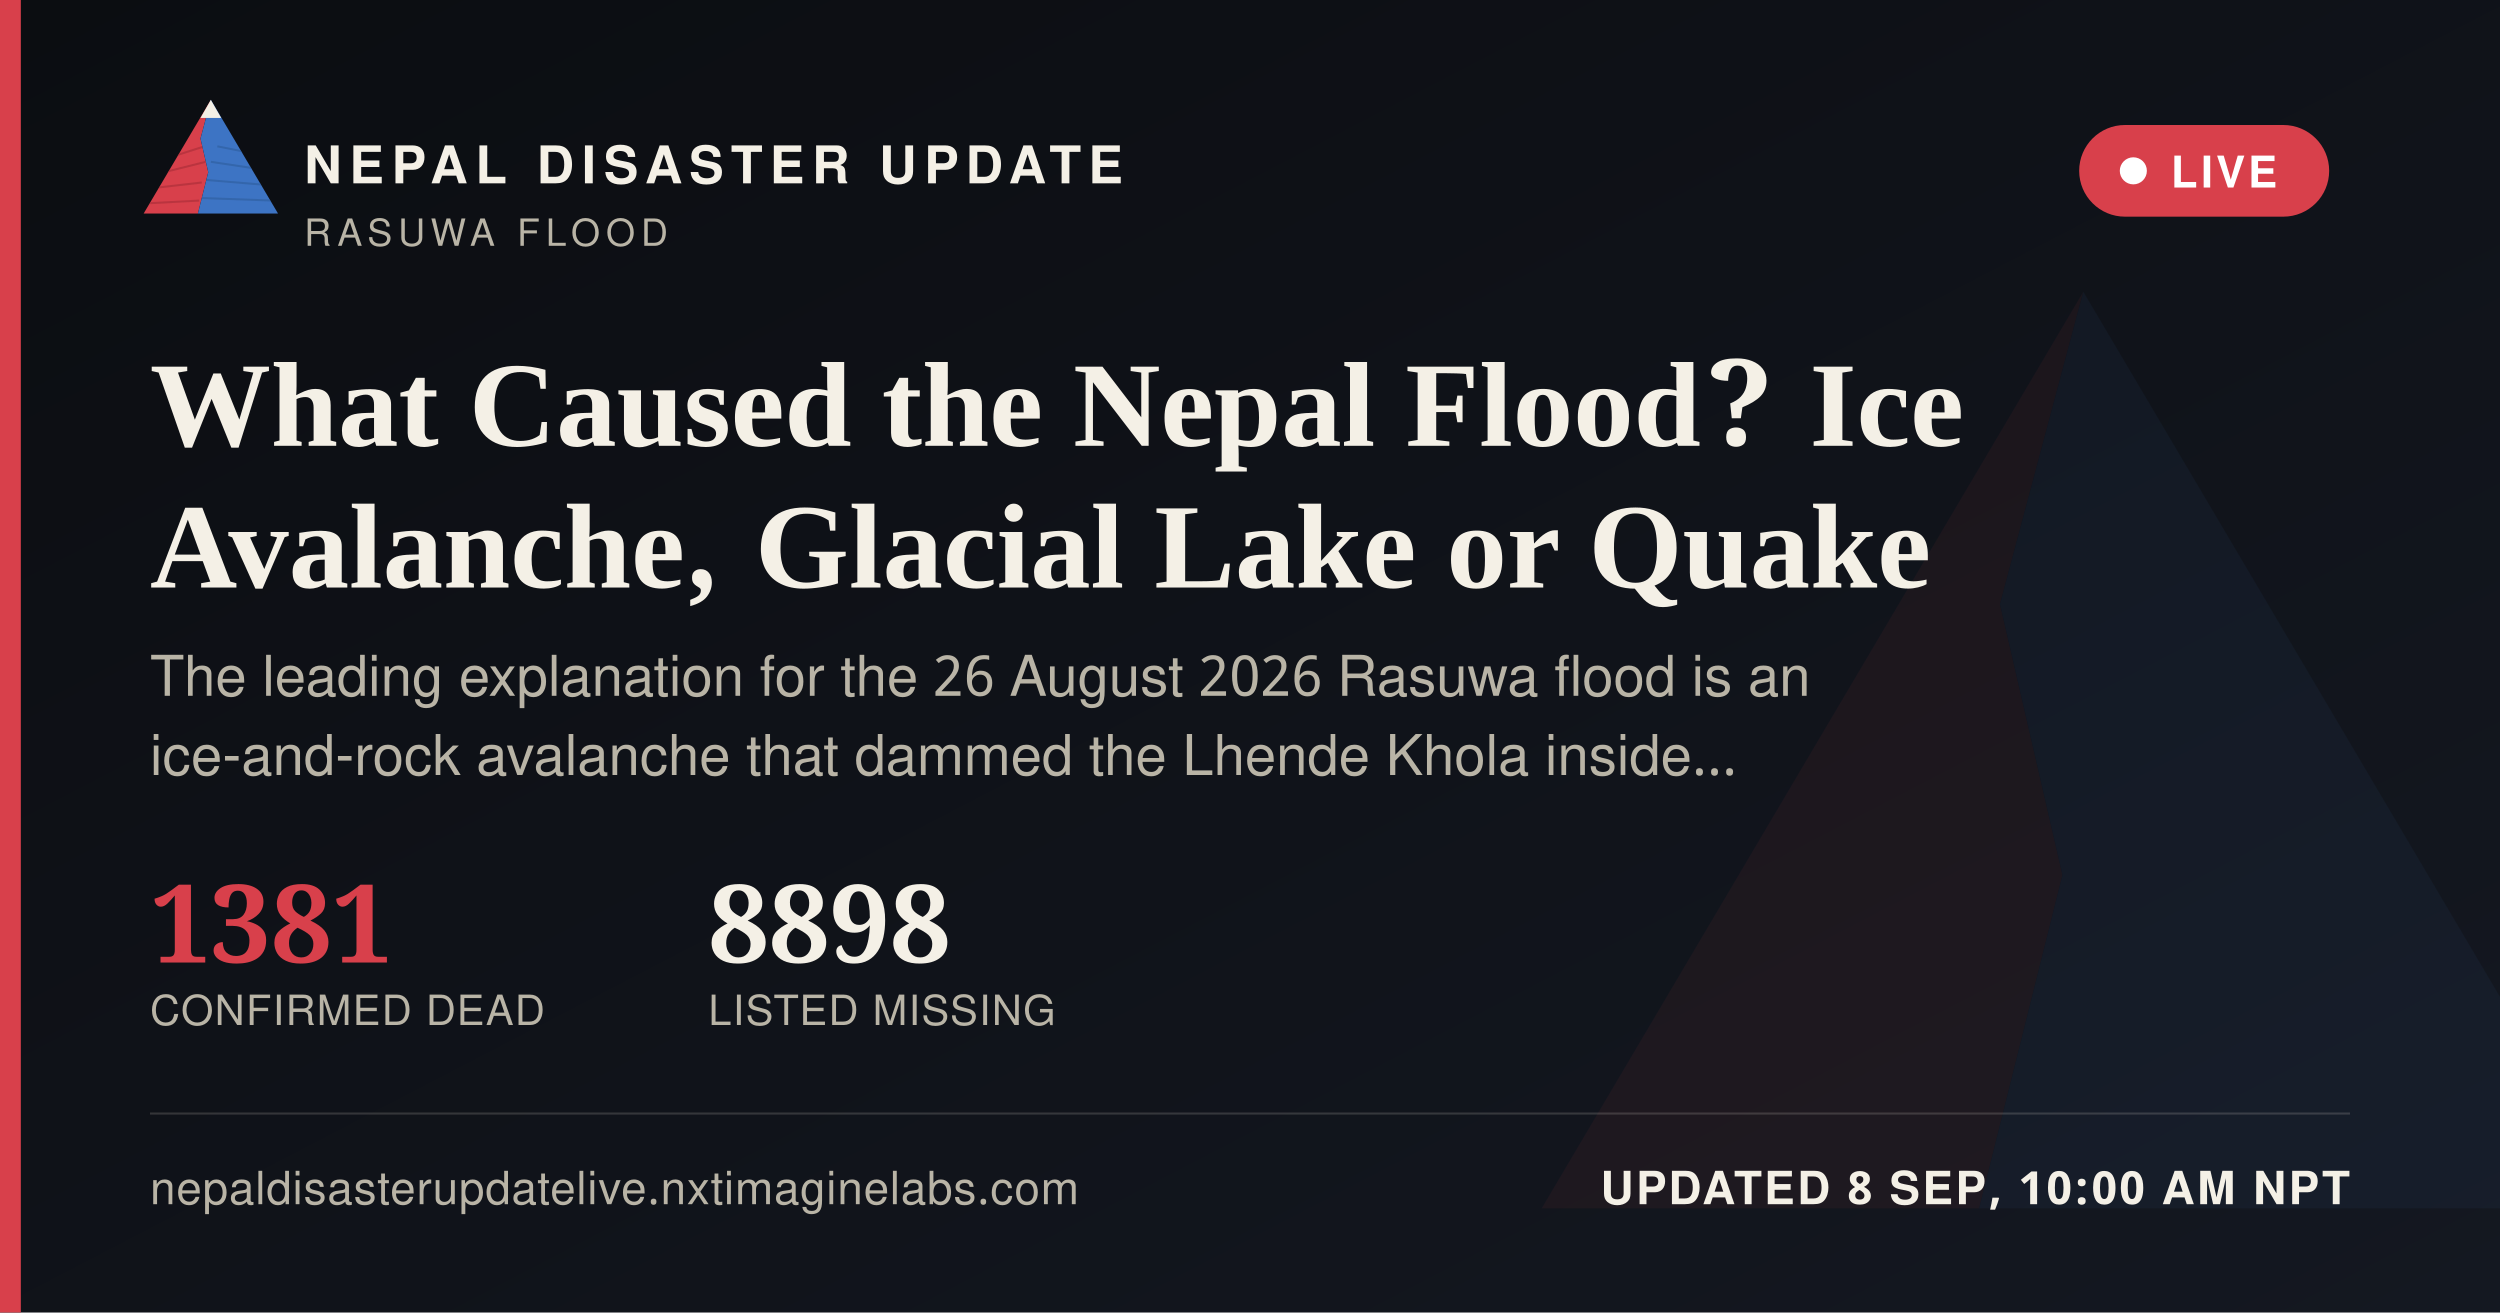
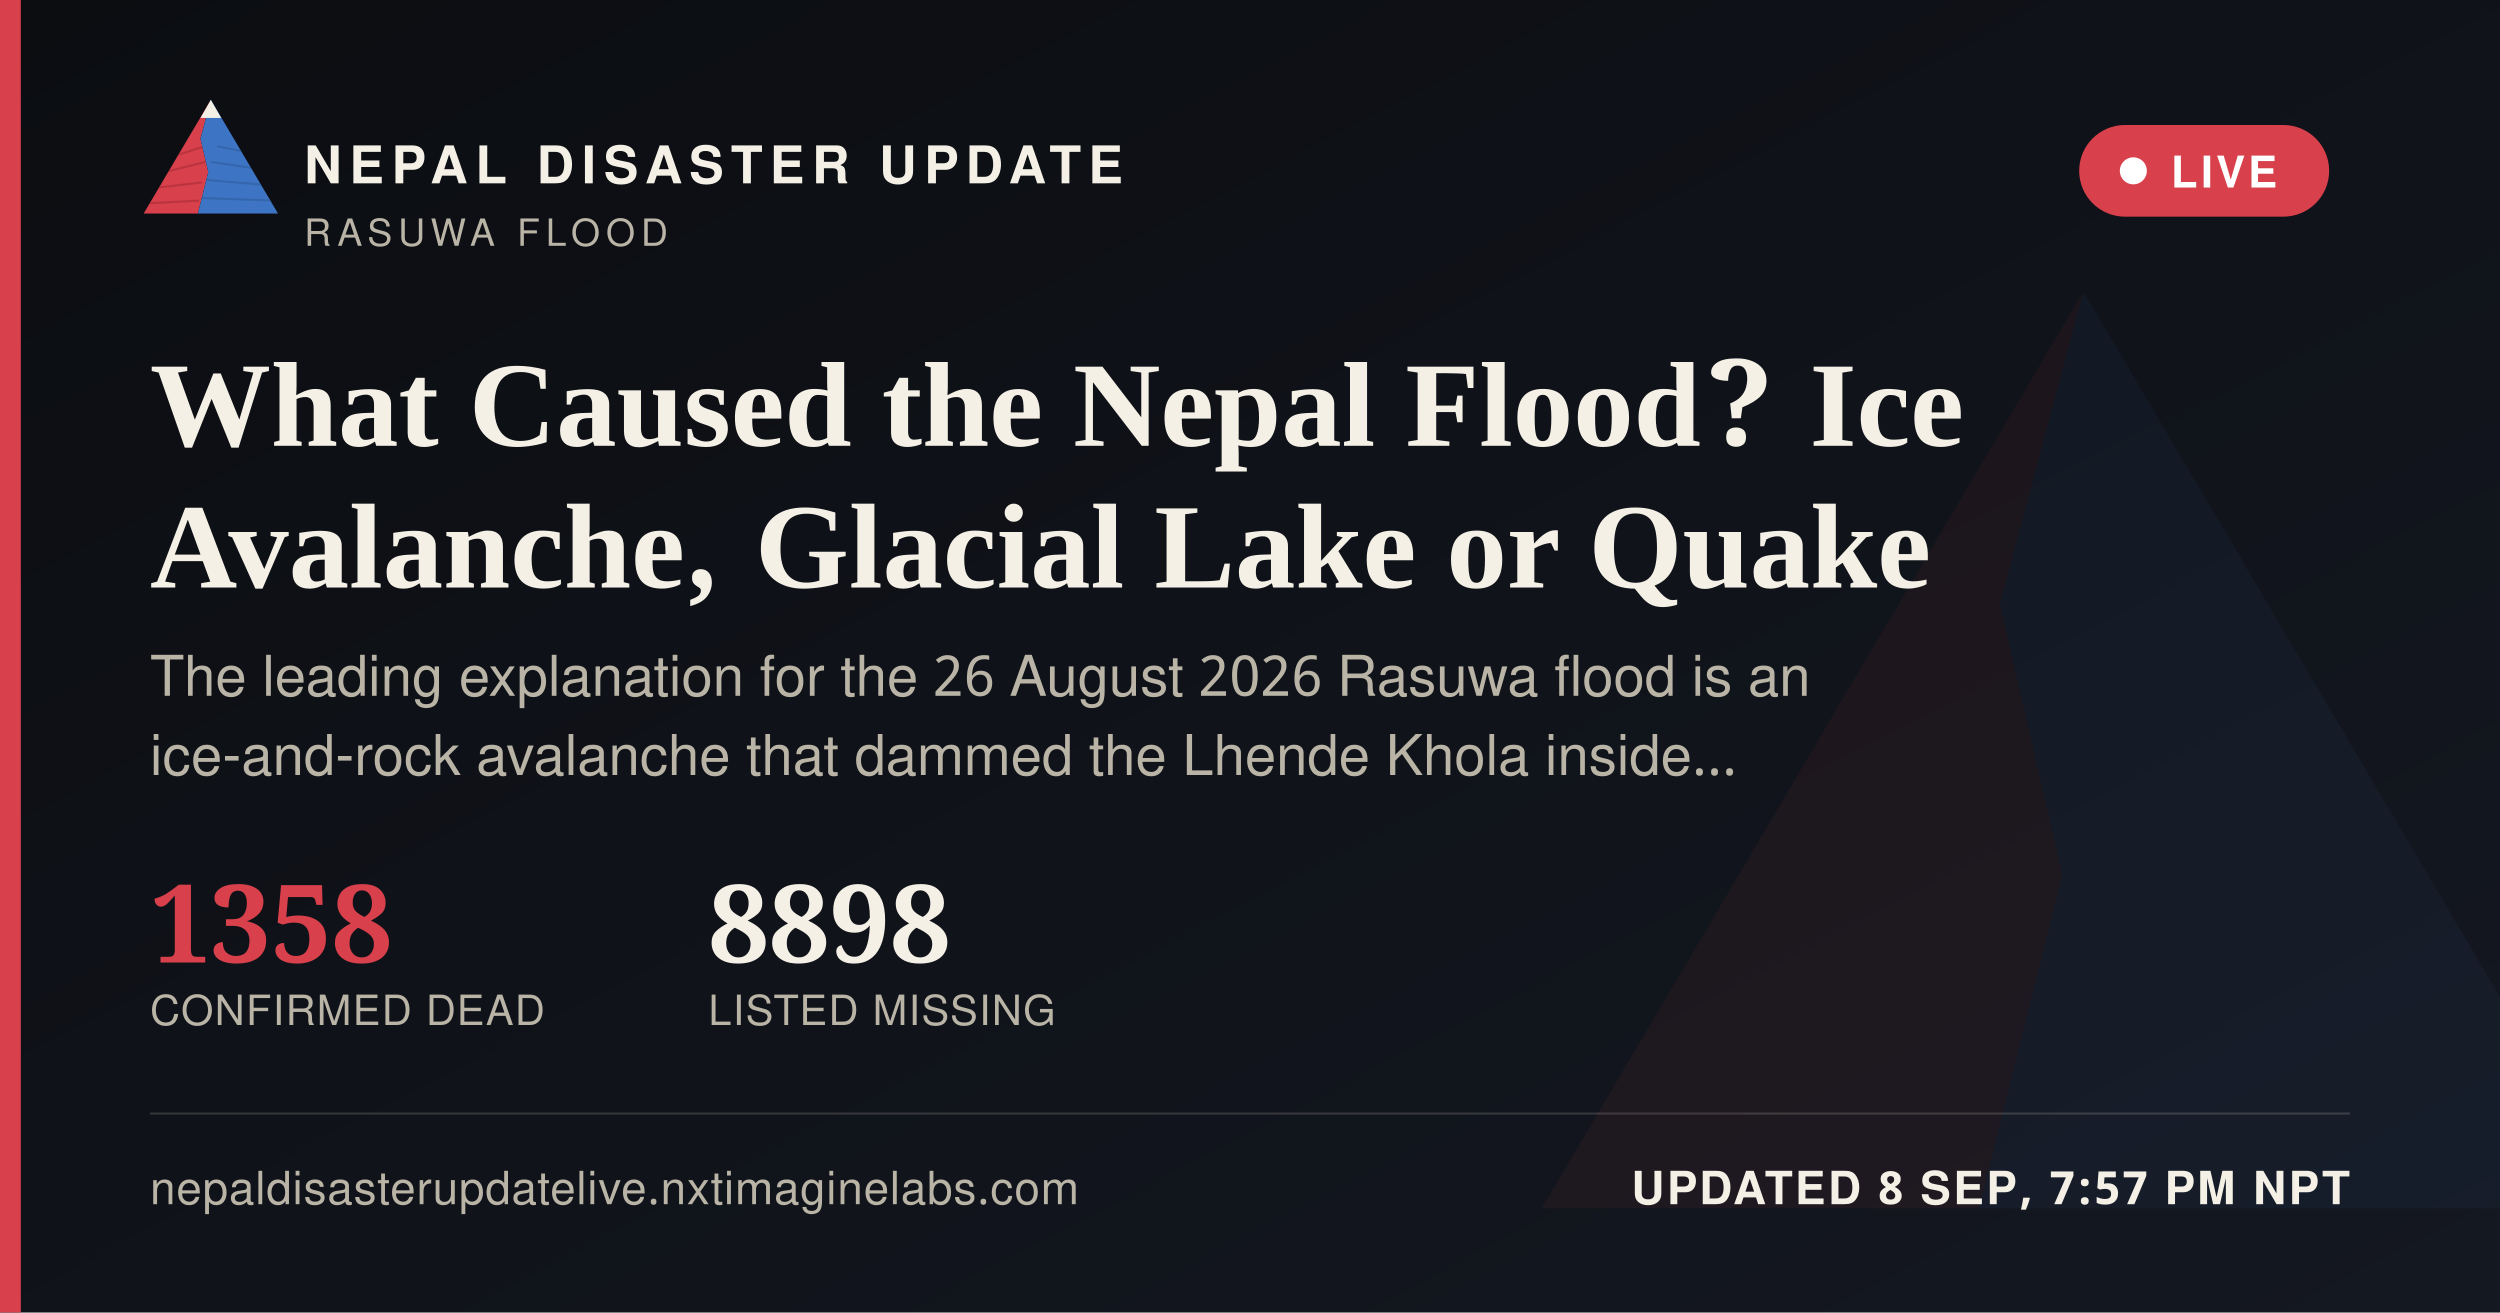
<svg xmlns="http://www.w3.org/2000/svg" width="1200" height="630" viewBox="0 0 1200 630">
  <defs>
    <linearGradient id="ogbg" x1="0" y1="0" x2="1" y2="1">
      <stop offset="0" stop-color="#0B0D11" />
      <stop offset="1" stop-color="#141821" />
    </linearGradient>
  </defs>
  <rect width="1200" height="630" fill="url(#ogbg)" />
  <g transform="translate(700,60) scale(5)" opacity="0.06">
    <polygon points="60,16 52,46 58,72 50,104 8,104" fill="#D8404B" />
    <polygon points="60,16 112,104 50,104 58,72 52,46" fill="#3D74C4" />
  </g>
  <rect x="0" y="0" width="10" height="630" fill="#D8404B" />
  <g transform="translate(64,38) scale(0.62)">
    <g>
      <defs>
        <clipPath id="ogLc">
          <polygon points="60,16 52,46 58,72 50,104 8,104" />
        </clipPath>
        <clipPath id="ogRc">
          <polygon points="60,16 112,104 50,104 58,72 52,46" />
        </clipPath>
      </defs>
      <polygon points="60,16 52,46 58,72 50,104 8,104" fill="#D8404B" />
      <g clip-path="url(#ogLc)" stroke="#A32A34" stroke-width="1.6" fill="none" opacity="0.55">
        <path d="M30,60 L55,52" />
        <path d="M24,72 L56,64" />
        <path d="M18,84 L53,80" />
        <path d="M13,96 L51,94" />
      </g>
      <polygon points="60,16 112,104 50,104 58,72 52,46" fill="#3D74C4" />
      <g clip-path="url(#ogRc)" stroke="#2A5793" stroke-width="1.6" fill="none" opacity="0.5">
        <path d="M65,52 L95,58" />
        <path d="M60,64 L100,70" />
        <path d="M56,78 L104,82" />
        <path d="M52,92 L108,94" />
      </g>
      <polygon points="60,16 52,30 68,30" fill="#F4F0E6" />
    </g>
  </g>
  <text x="146" y="88" font-family="'Public Sans', 'Noto Sans Devanagari', 'Helvetica Neue', Helvetica, Arial, sans-serif" font-size="25" font-weight="800" letter-spacing="3.6" fill="#F4F0E6">NEPAL DISASTER UPDATE</text>
  <text x="146" y="118" font-family="'Public Sans', 'Noto Sans Devanagari', 'Helvetica Neue', Helvetica, Arial, sans-serif" font-size="18" letter-spacing="2.8" fill="#B9B4A6">RASUWA FLOOD</text>
  <g>
    <rect x="998" y="60" width="120" height="44" rx="22" fill="#D8404B" stroke="none" />
    <circle cx="1024" cy="82" r="6.5" fill="#FFFFFF" />
    <text x="1042" y="90" font-family="'Public Sans', 'Noto Sans Devanagari', 'Helvetica Neue', Helvetica, Arial, sans-serif" font-size="21" font-weight="700" letter-spacing="1.6" fill="#FFFFFF">LIVE</text>
  </g>
  <text x="72" y="214" font-family="Newsreader, 'Noto Serif Devanagari', Georgia, 'Times New Roman', serif" font-size="58" font-weight="600" fill="#F4F0E6">What Caused the Nepal Flood? Ice</text>
  <text x="72" y="282" font-family="Newsreader, 'Noto Serif Devanagari', Georgia, 'Times New Roman', serif" font-size="58" font-weight="600" fill="#F4F0E6">Avalanche, Glacial Lake or Quake</text>
  <text x="72" y="334" font-family="'Public Sans', 'Noto Sans Devanagari', 'Helvetica Neue', Helvetica, Arial, sans-serif" font-size="27" fill="#B9B4A6">The leading explanation for the 26 August 2026 Rasuwa flood is an</text>
  <text x="72" y="372" font-family="'Public Sans', 'Noto Sans Devanagari', 'Helvetica Neue', Helvetica, Arial, sans-serif" font-size="27" fill="#B9B4A6">ice-and-rock avalanche that dammed the Lhende Khola inside…</text>
  <g transform="translate(72,462)">
-     <text x="0" y="0" font-family="Newsreader, 'Noto Serif Devanagari', Georgia, 'Times New Roman', serif" font-size="52" font-weight="600" fill="#D8404B">1381</text>
+     <text x="0" y="0" font-family="Newsreader, 'Noto Serif Devanagari', Georgia, 'Times New Roman', serif" font-size="52" font-weight="600" fill="#D8404B">1358</text>
    <text x="0" y="30" font-family="'Public Sans', 'Noto Sans Devanagari', 'Helvetica Neue', Helvetica, Arial, sans-serif" font-size="20" letter-spacing="0.6" fill="#B9B4A6">CONFIRMED DEAD</text>
    <text x="268" y="0" font-family="Newsreader, 'Noto Serif Devanagari', Georgia, 'Times New Roman', serif" font-size="52" font-weight="600" fill="#F4F0E6">8898</text>
    <text x="268" y="30" font-family="'Public Sans', 'Noto Sans Devanagari', 'Helvetica Neue', Helvetica, Arial, sans-serif" font-size="20" letter-spacing="0.6" fill="#B9B4A6">LISTED MISSING</text>
  </g>
  <rect x="72" y="534" width="1056" height="1" fill="rgba(244,240,230,0.16)" />
  <text x="72" y="578" font-family="'Public Sans', 'Noto Sans Devanagari', 'Helvetica Neue', Helvetica, Arial, sans-serif" font-size="22" fill="#B9B4A6" letter-spacing="0.4">nepaldisasterupdatelive.nxtimaginelabs.com</text>
-   <text x="1128" y="578" text-anchor="end" font-family="'Public Sans', 'Noto Sans Devanagari', 'Helvetica Neue', Helvetica, Arial, sans-serif" font-size="22" font-weight="700" letter-spacing="1.2" fill="#F4F0E6">UPDATED 8 SEP, 10:00 AM NPT</text>
+   <text x="1128" y="578" text-anchor="end" font-family="'Public Sans', 'Noto Sans Devanagari', 'Helvetica Neue', Helvetica, Arial, sans-serif" font-size="22" font-weight="700" letter-spacing="1.2" fill="#F4F0E6">UPDATED 8 SEP, 7:57 PM NPT</text>
</svg>
